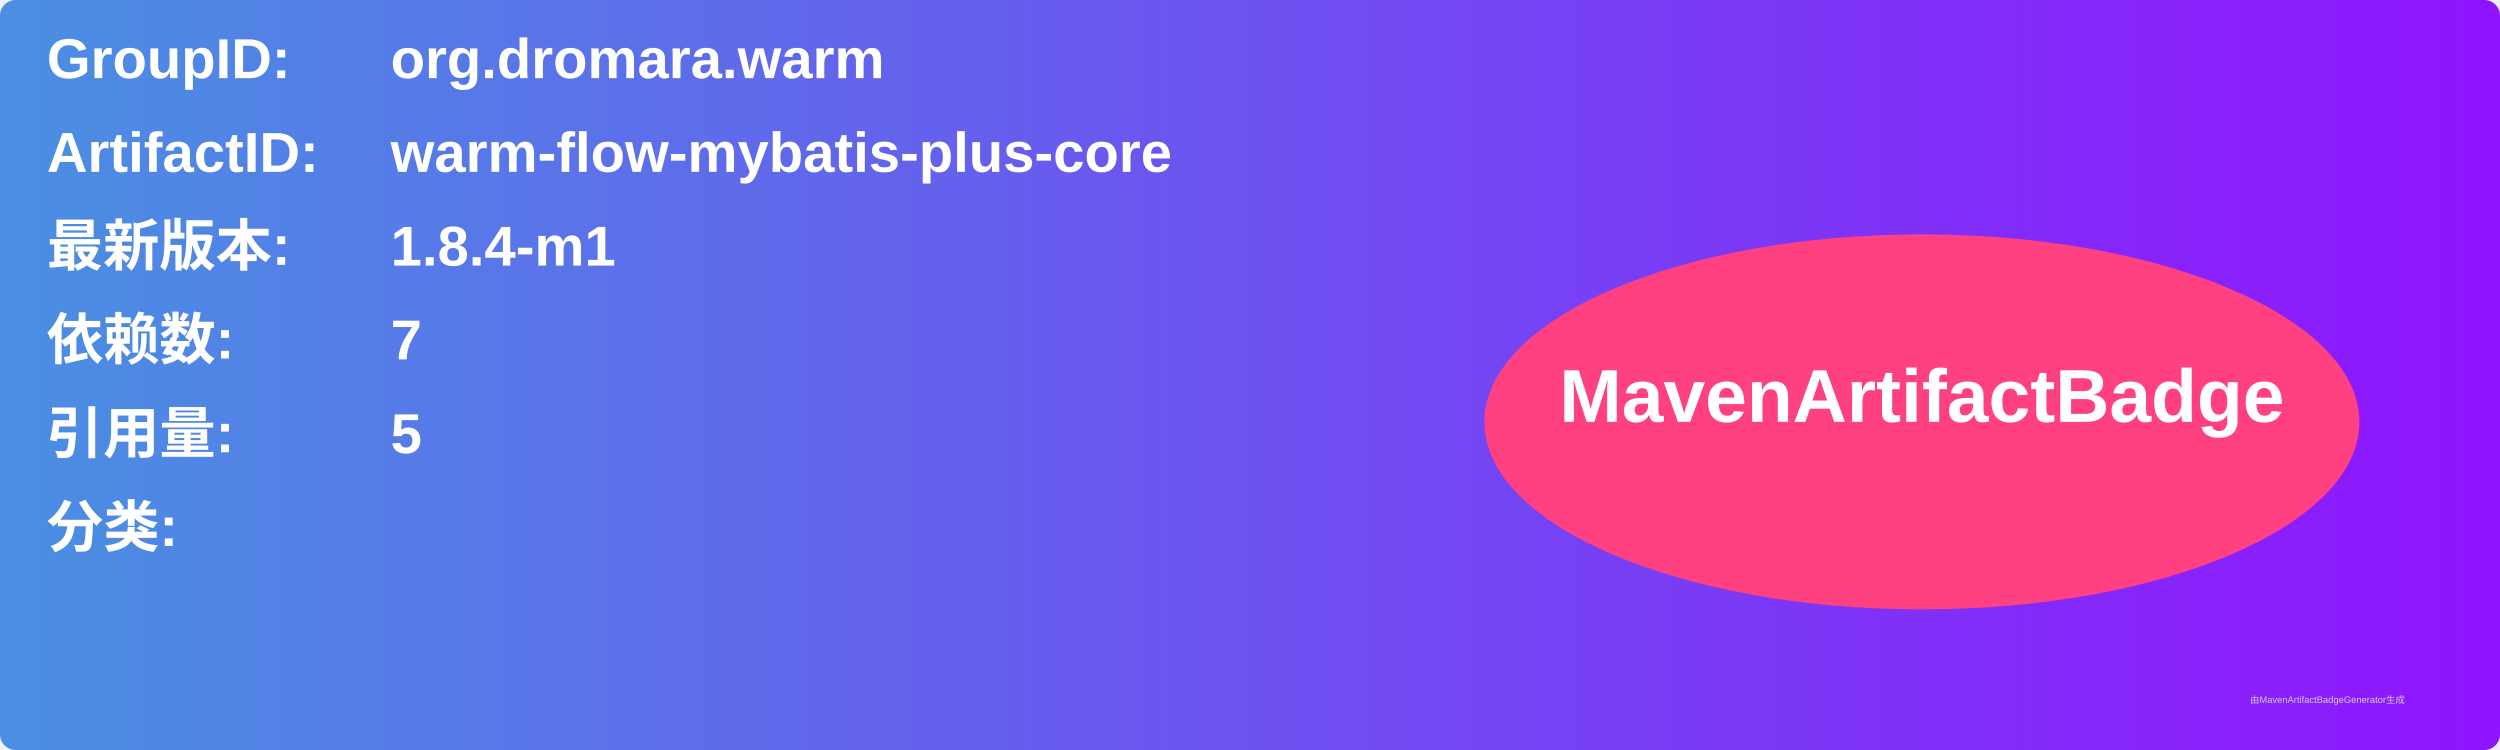
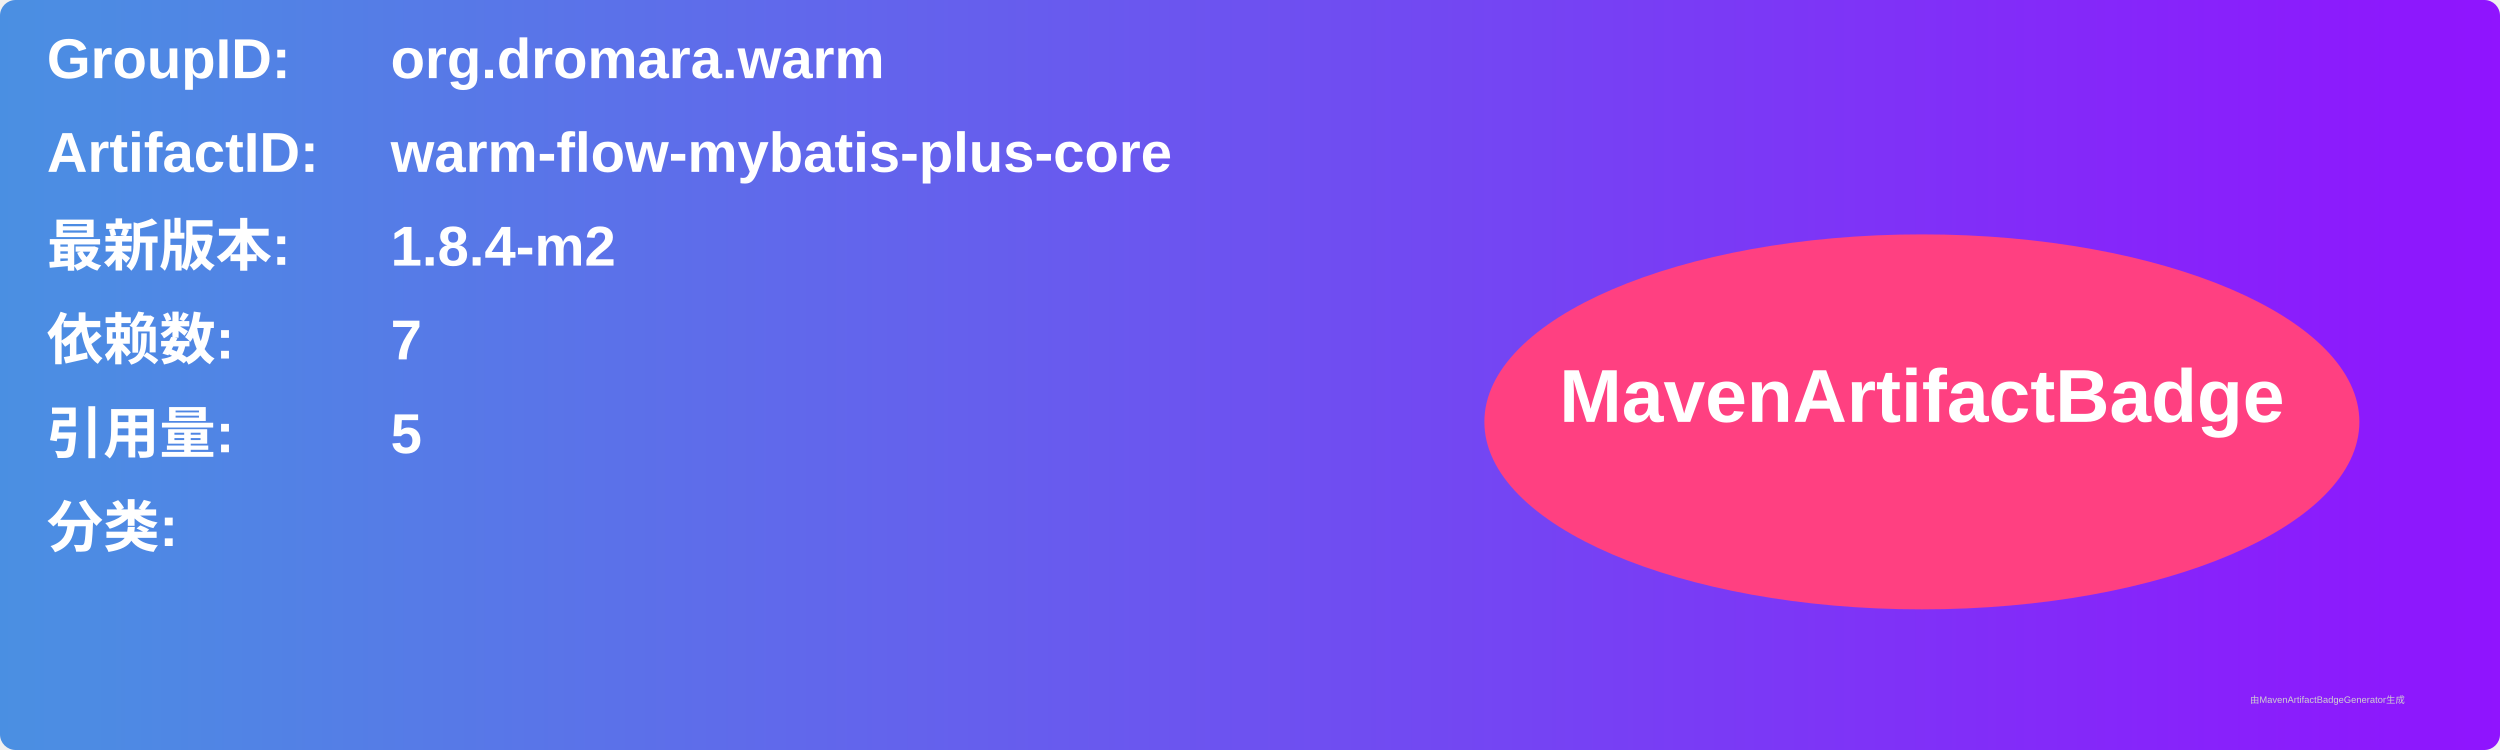
<svg xmlns="http://www.w3.org/2000/svg" width="800" height="240" viewBox="0 0 800 240">
  <linearGradient id="grad" x1="0%" y1="0%" x2="100%" y2="0%">
    <stop offset="0%" stop-color="#4a90e2" />
    <stop offset="100%" stop-color="#9013fe" />
  </linearGradient>
  <rect width="100%" height="100%" rx="5" ry="5" fill="url(#grad)" />
  <g transform="translate(15, 15)">
    <text x="0" y="10" font-family="Arial" font-size="18" fill="white" font-weight="bold" width="260">GroupID:</text>
    <text x="110" y="10" font-family="Arial" font-size="18" fill="white" font-weight="bold" width="460">org.dromara.warm</text>
    <text x="0" y="40" font-family="Arial" font-size="18" fill="white" font-weight="bold" width="260">ArtifactID:</text>
    <text x="110" y="40" font-family="Arial" font-size="18" fill="white" font-weight="bold" width="460">warm-flow-mybatis-plus-core</text>
    <text x="0" y="70" font-family="Arial" font-size="18" fill="white" font-weight="bold">最新版本:</text>
    <text x="110" y="70" font-family="Arial" font-size="18" fill="white" font-weight="bold">
-       <tspan font-weight="bold">1.8.4-m1</tspan>
+       <tspan font-weight="bold">1.8.4-m2</tspan>
    </text>
    <text x="0" y="100" font-family="Arial" font-size="18" fill="white" font-weight="bold">依赖数: </text>
    <text x="110" y="100" font-family="Arial" font-size="18" fill="white">
      <tspan font-weight="bold">7</tspan>
    </text>
    <text x="0" y="130" font-family="Arial" font-size="18" fill="white" font-weight="bold">引用量: </text>
    <text x="110" y="130" font-family="Arial" font-size="18" fill="white">
      <tspan font-weight="bold">5</tspan>
    </text>
    <text x="0" y="160" font-family="Arial" font-size="18" fill="white" font-weight="bold">分类:</text>
    <text x="10" y="190" font-family="Arial" font-size="10" fill="white">
      <tspan font-weight="bold" />
    </text>
    <ellipse cx="600" cy="120" rx="140" ry="60" fill="#ff4081" />
    <text x="600" y="120" text-anchor="middle" font-family="Arial" font-size="24" fill="white" font-weight="bold">MavenArtifactBadge</text>
  </g>
  <text x="720" y="225" font-family="Arial" font-size="3" fill="#d0d0d0">由MavenArtifactBadgeGenerator生成</text>
</svg>
